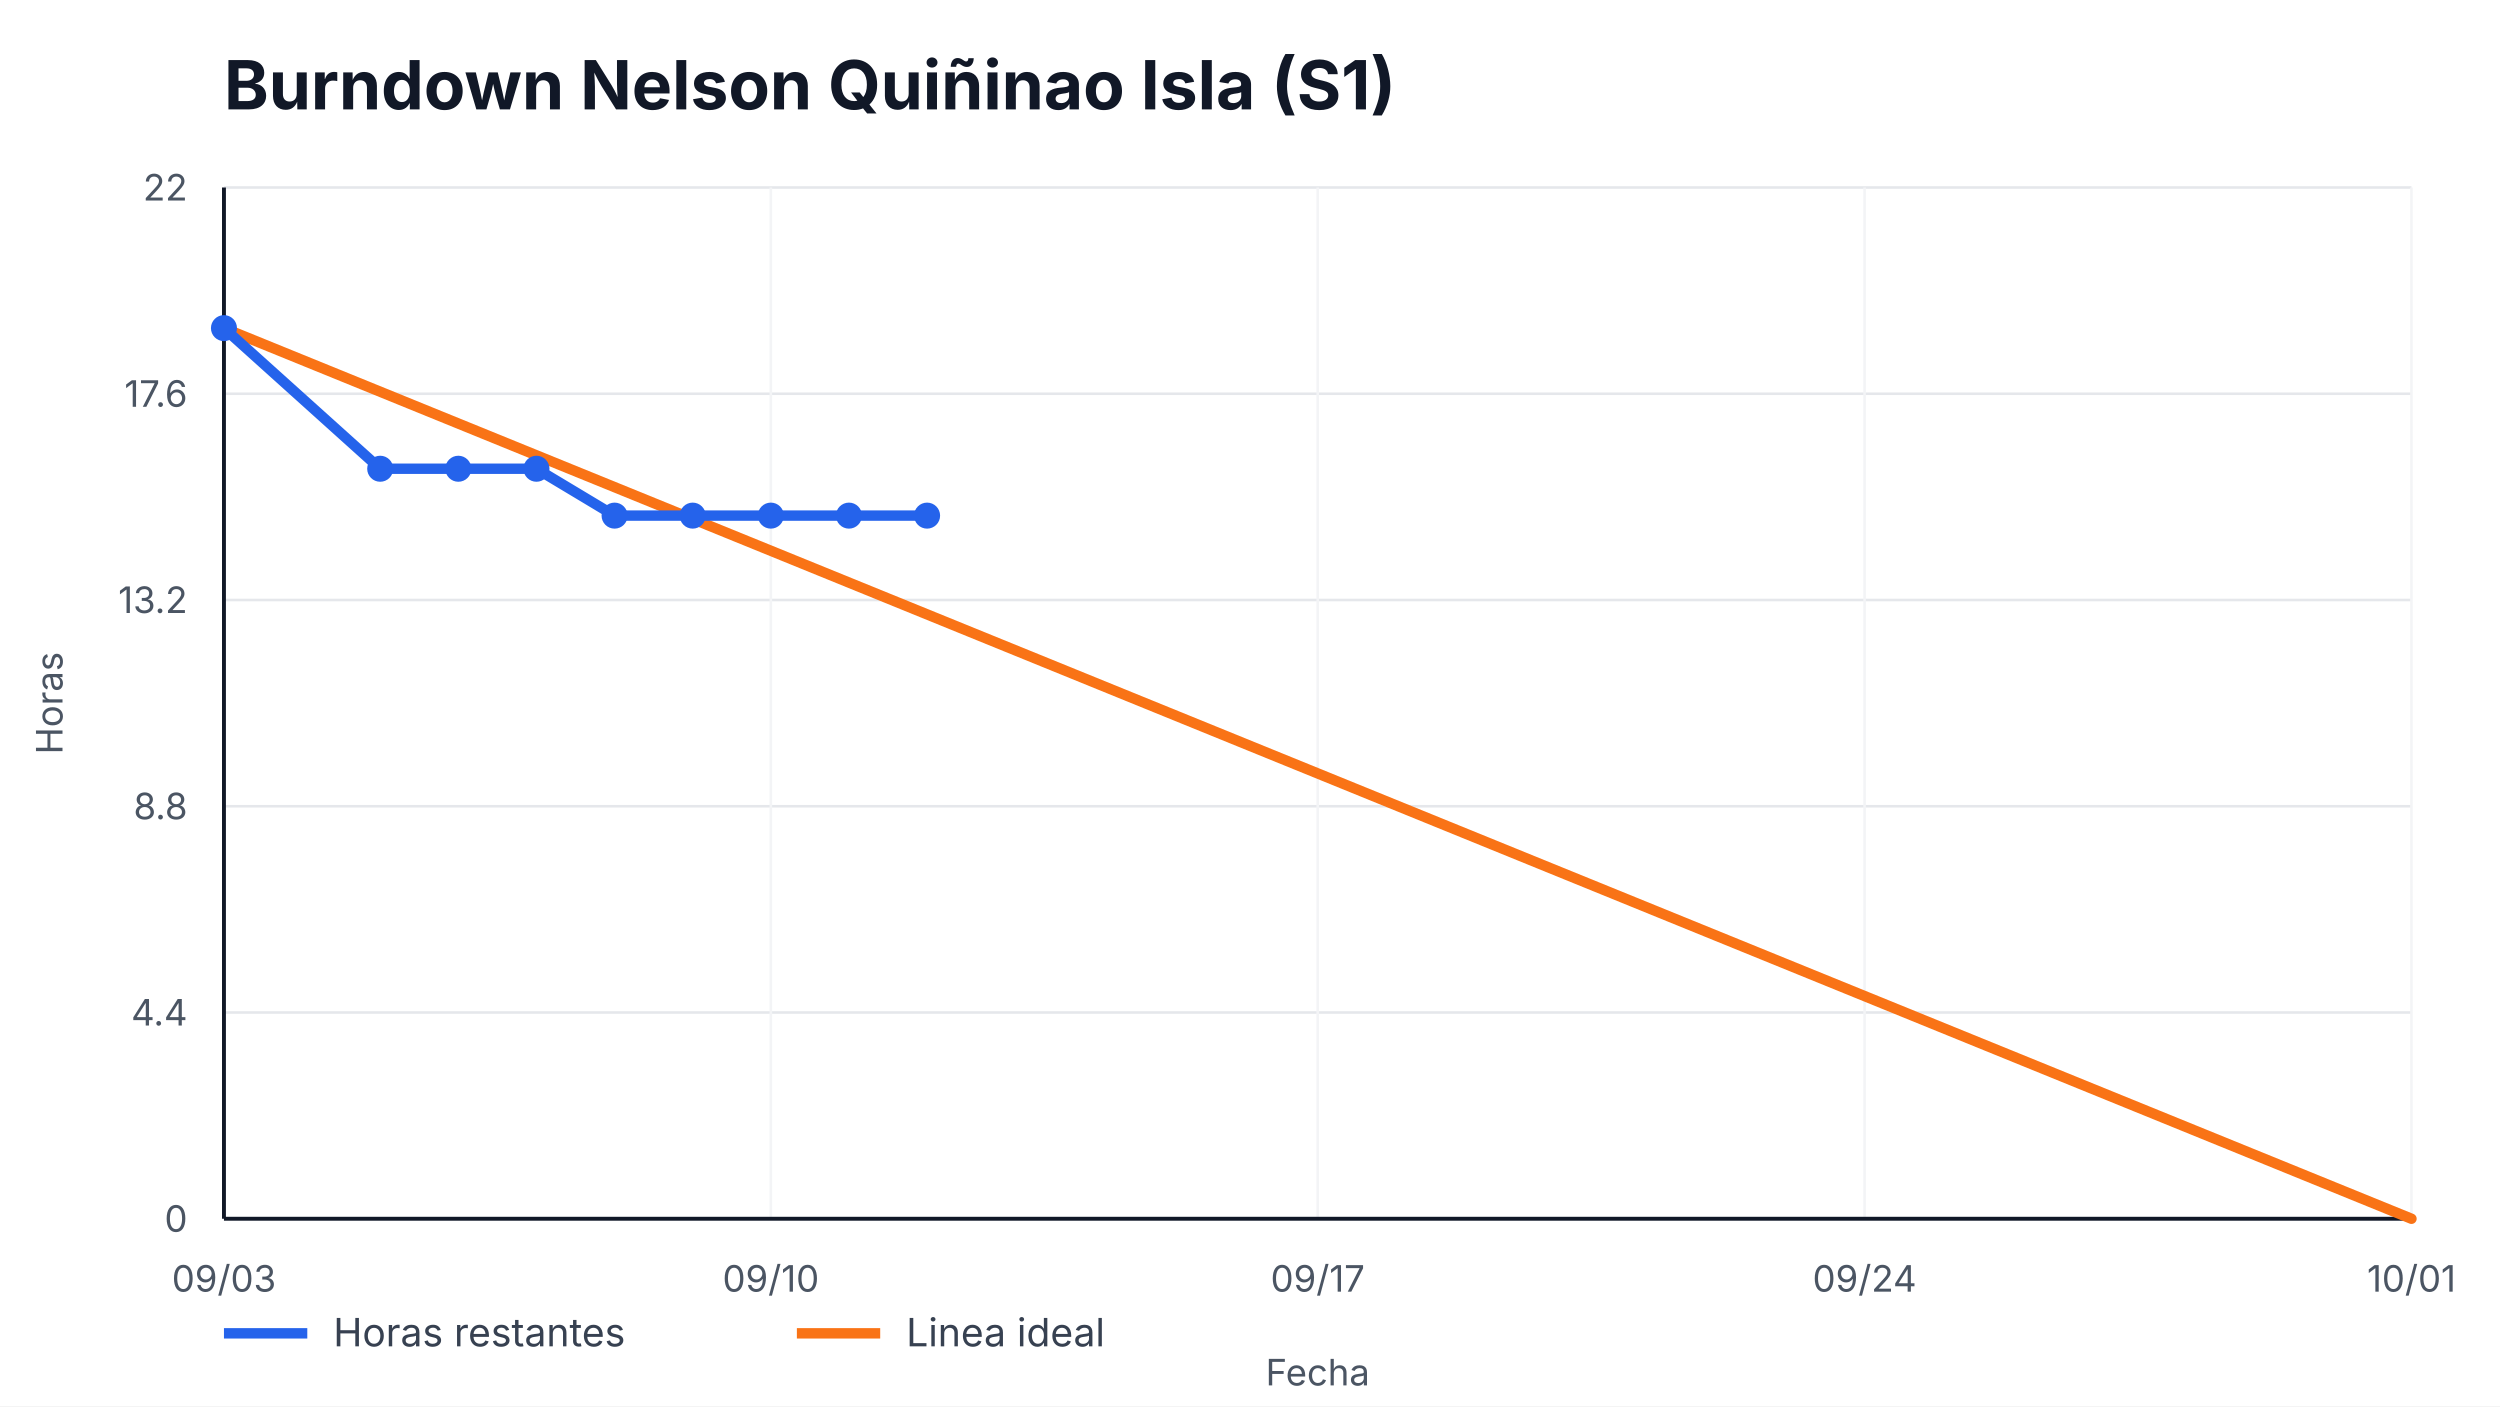
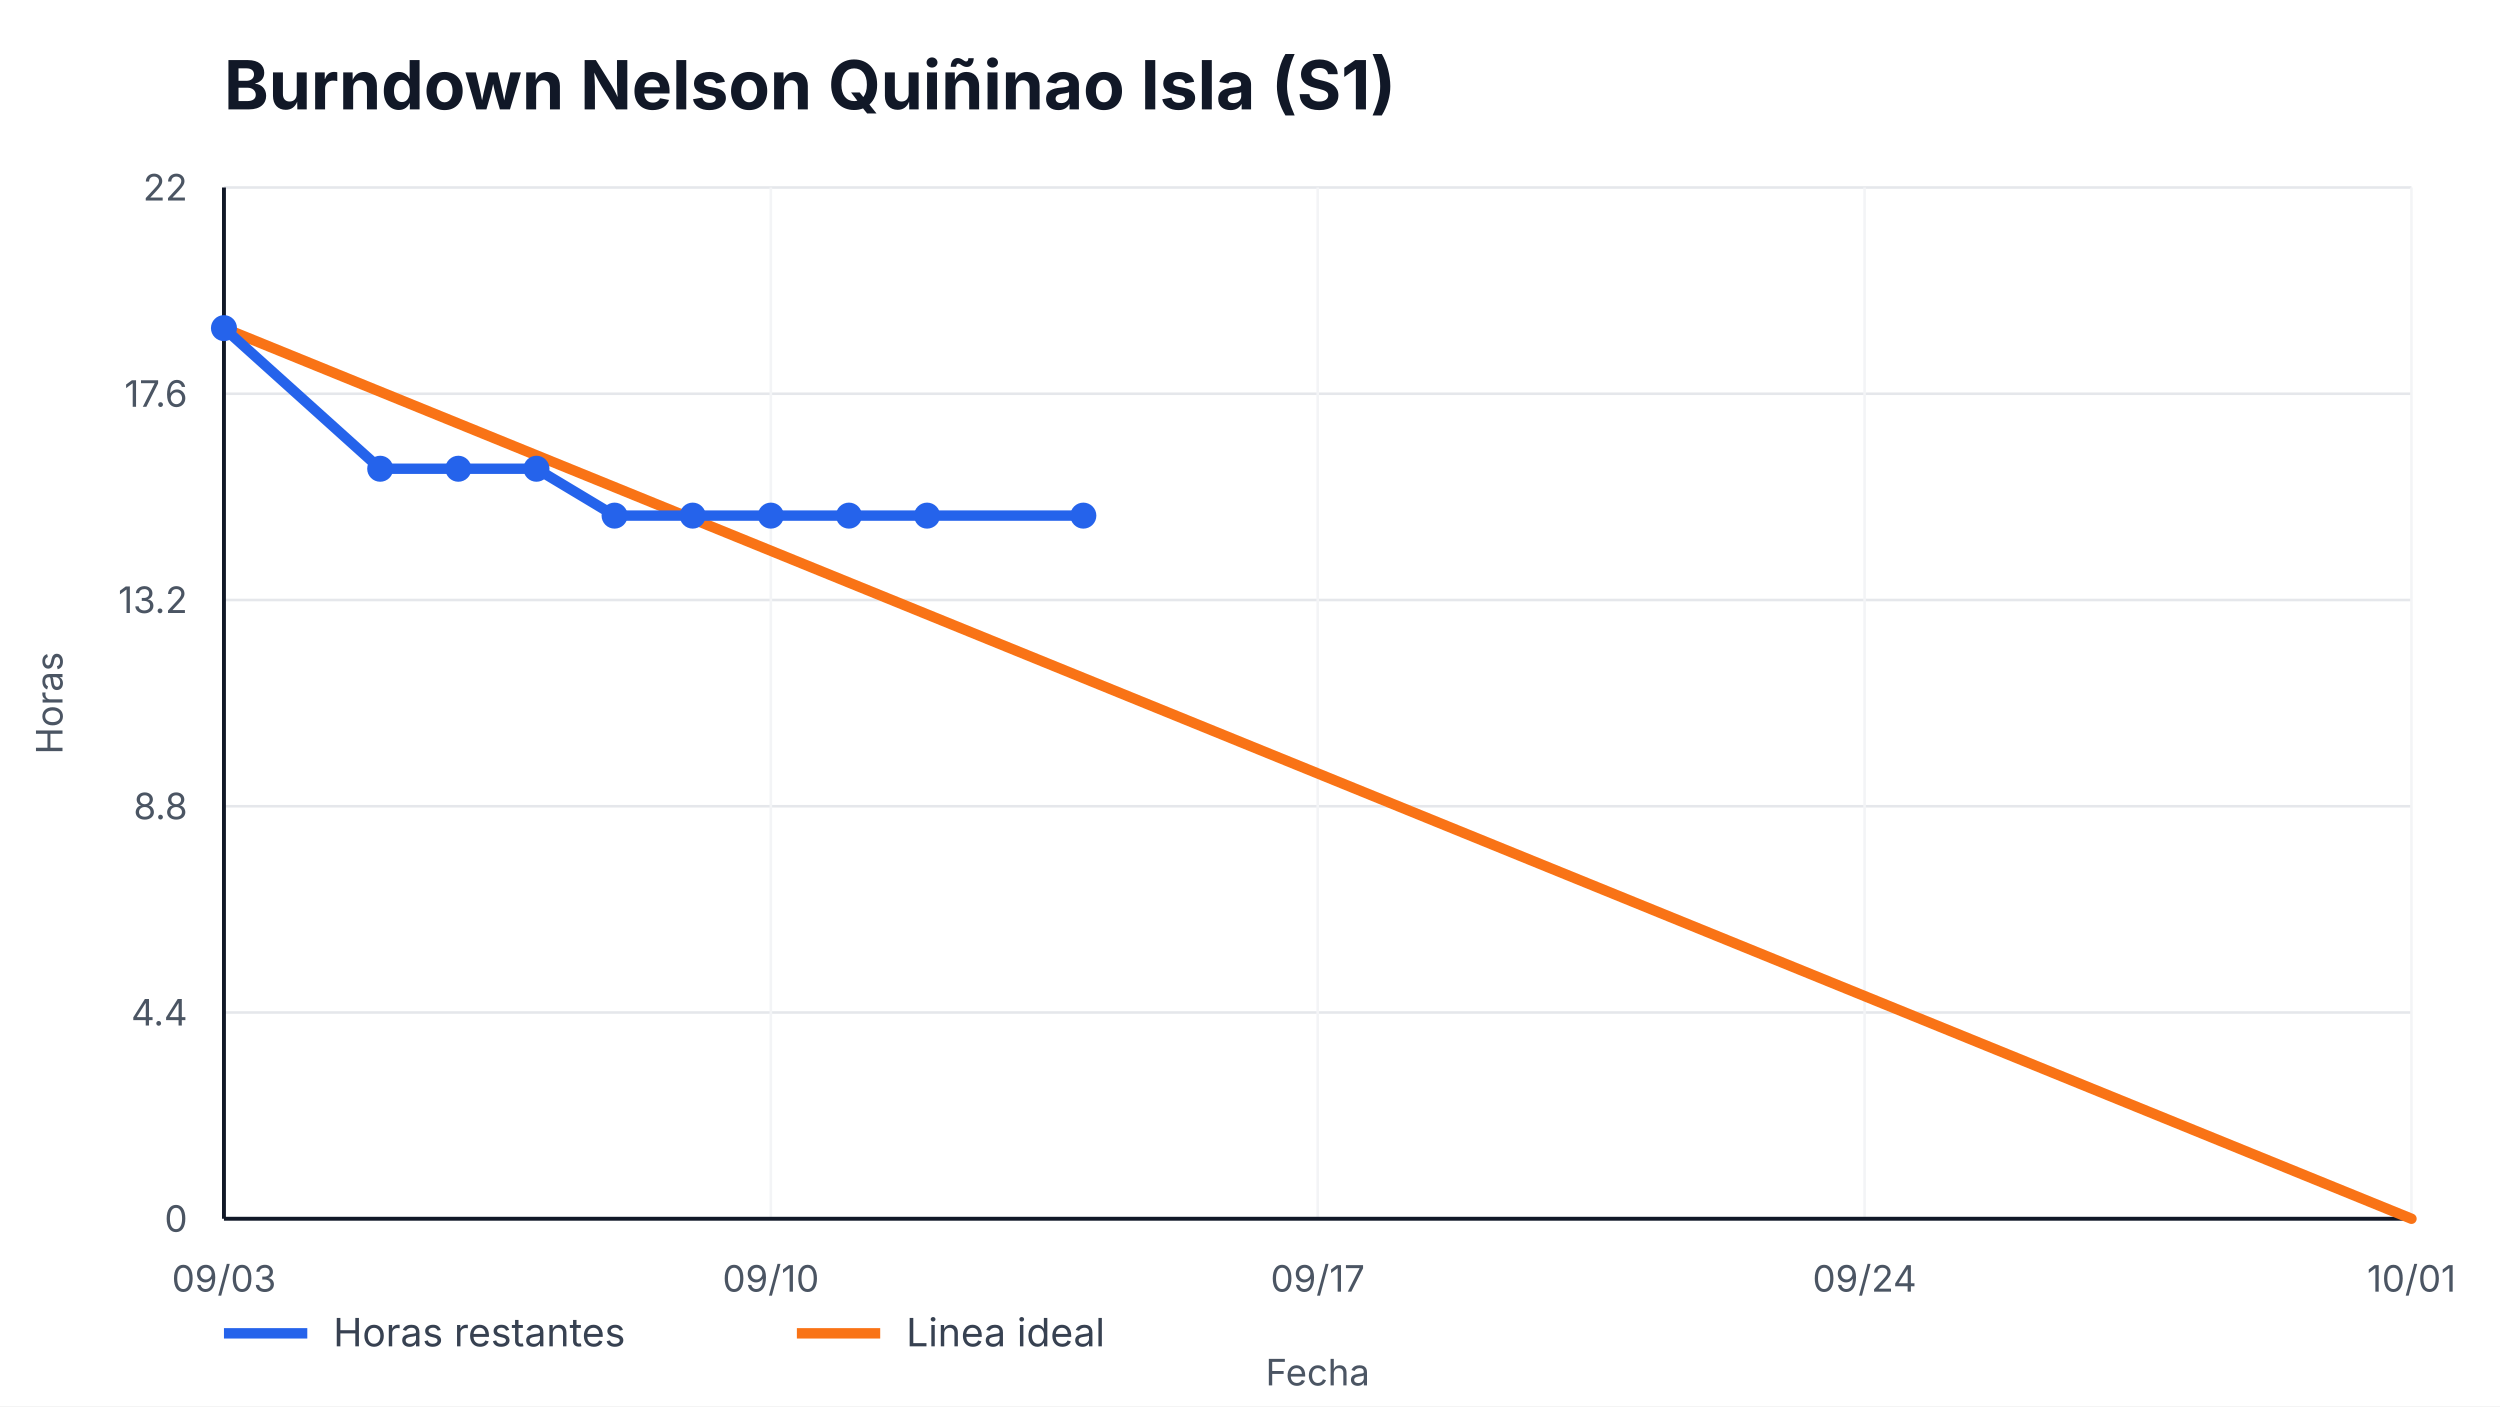
<svg xmlns="http://www.w3.org/2000/svg" width="960" height="540" viewBox="0 0 960 540" role="img" aria-label="Burndown Nelson Quiñinao Isla (S1)">
  <style>
    text { font-family: -apple-system, BlinkMacSystemFont, "Segoe UI", sans-serif; fill: #111827; }
    .title { font-size: 26px; font-weight: 700; }
    .axis { font-size: 14px; fill: #4b5563; }
    .legend { font-size: 15px; fill: #374151; }
    .overrun { font-size: 14px; font-weight: 700; fill: #b91c1c; }
  </style>
  <rect width="100%" height="100%" fill="#ffffff" />
  <text x="86" y="42" class="title">Burndown Nelson Quiñinao Isla (S1)</text>
  <g>
    <line x1="86" y1="468.00" x2="926" y2="468.00" stroke="#e5e7eb" />
    <line x1="86" y1="388.80" x2="926" y2="388.80" stroke="#e5e7eb" />
    <line x1="86" y1="309.60" x2="926" y2="309.60" stroke="#e5e7eb" />
    <line x1="86" y1="230.40" x2="926" y2="230.40" stroke="#e5e7eb" />
    <line x1="86" y1="151.20" x2="926" y2="151.20" stroke="#e5e7eb" />
    <line x1="86" y1="72.00" x2="926" y2="72.00" stroke="#e5e7eb" />
  </g>
  <g>
    <line x1="86.00" y1="72" x2="86.00" y2="468" stroke="#f3f4f6" />
    <text x="86.00" y="496" text-anchor="middle" class="axis">09/03</text>
    <line x1="296.00" y1="72" x2="296.00" y2="468" stroke="#f3f4f6" />
    <text x="296.00" y="496" text-anchor="middle" class="axis">09/10</text>
    <line x1="506.00" y1="72" x2="506.00" y2="468" stroke="#f3f4f6" />
    <text x="506.00" y="496" text-anchor="middle" class="axis">09/17</text>
    <line x1="716.00" y1="72" x2="716.00" y2="468" stroke="#f3f4f6" />
    <text x="716.00" y="496" text-anchor="middle" class="axis">09/24</text>
    <line x1="926.00" y1="72" x2="926.00" y2="468" stroke="#f3f4f6" />
    <text x="926.00" y="496" text-anchor="middle" class="axis">10/01</text>
  </g>
  <line x1="86" y1="468" x2="926" y2="468" stroke="#111827" stroke-width="1.5" />
  <line x1="86" y1="72" x2="86" y2="468" stroke="#111827" stroke-width="1.5" />
  <g>
    <text x="72" y="473.00" text-anchor="end" class="axis">0</text>
    <text x="72" y="393.80" text-anchor="end" class="axis">4.4</text>
    <text x="72" y="314.60" text-anchor="end" class="axis">8.8</text>
    <text x="72" y="235.40" text-anchor="end" class="axis">13.2</text>
    <text x="72" y="156.20" text-anchor="end" class="axis">17.6</text>
    <text x="72" y="77.00" text-anchor="end" class="axis">22</text>
  </g>
  <polyline points="86.00,126.00 926.00,468.00" fill="none" stroke="#f97316" stroke-width="4" stroke-linecap="round" />
-   <polyline points="86.00,126.00 146.00,180.00 176.00,180.00 206.00,180.00 236.00,198.00 266.00,198.00 296.00,198.00 326.00,198.00 356.00,198.00" fill="none" stroke="#2563eb" stroke-width="4" stroke-linecap="round" stroke-linejoin="round" />
+   <polyline points="86.00,126.00 146.00,180.00 176.00,180.00 206.00,180.00 236.00,198.00 266.00,198.00 296.00,198.00 326.00,198.00 356.00,198.00 416.00,198.00" fill="none" stroke="#2563eb" stroke-width="4" stroke-linecap="round" stroke-linejoin="round" />
  <g>
    <circle cx="86.00" cy="126.00" r="5" fill="#2563eb" />
    <circle cx="146.00" cy="180.00" r="5" fill="#2563eb" />
    <circle cx="176.00" cy="180.00" r="5" fill="#2563eb" />
    <circle cx="206.00" cy="180.00" r="5" fill="#2563eb" />
    <circle cx="236.00" cy="198.00" r="5" fill="#2563eb" />
    <circle cx="266.00" cy="198.00" r="5" fill="#2563eb" />
    <circle cx="296.00" cy="198.00" r="5" fill="#2563eb" />
    <circle cx="326.00" cy="198.00" r="5" fill="#2563eb" />
    <circle cx="356.00" cy="198.00" r="5" fill="#2563eb" />
+     <circle cx="416.00" cy="198.00" r="5" fill="#2563eb" />
  </g>
  <line x1="86" y1="512" x2="118" y2="512" stroke="#2563eb" stroke-width="4" />
  <text x="128" y="517" class="legend">Horas restantes</text>
  <line x1="306" y1="512" x2="338" y2="512" stroke="#f97316" stroke-width="4" />
  <text x="348" y="517" class="legend">Linea ideal</text>
  <text x="506.0" y="532" text-anchor="middle" class="axis">Fecha</text>
  <text x="24" y="270.0" transform="rotate(-90 24,270.0)" text-anchor="middle" class="axis">Horas</text>
</svg>
